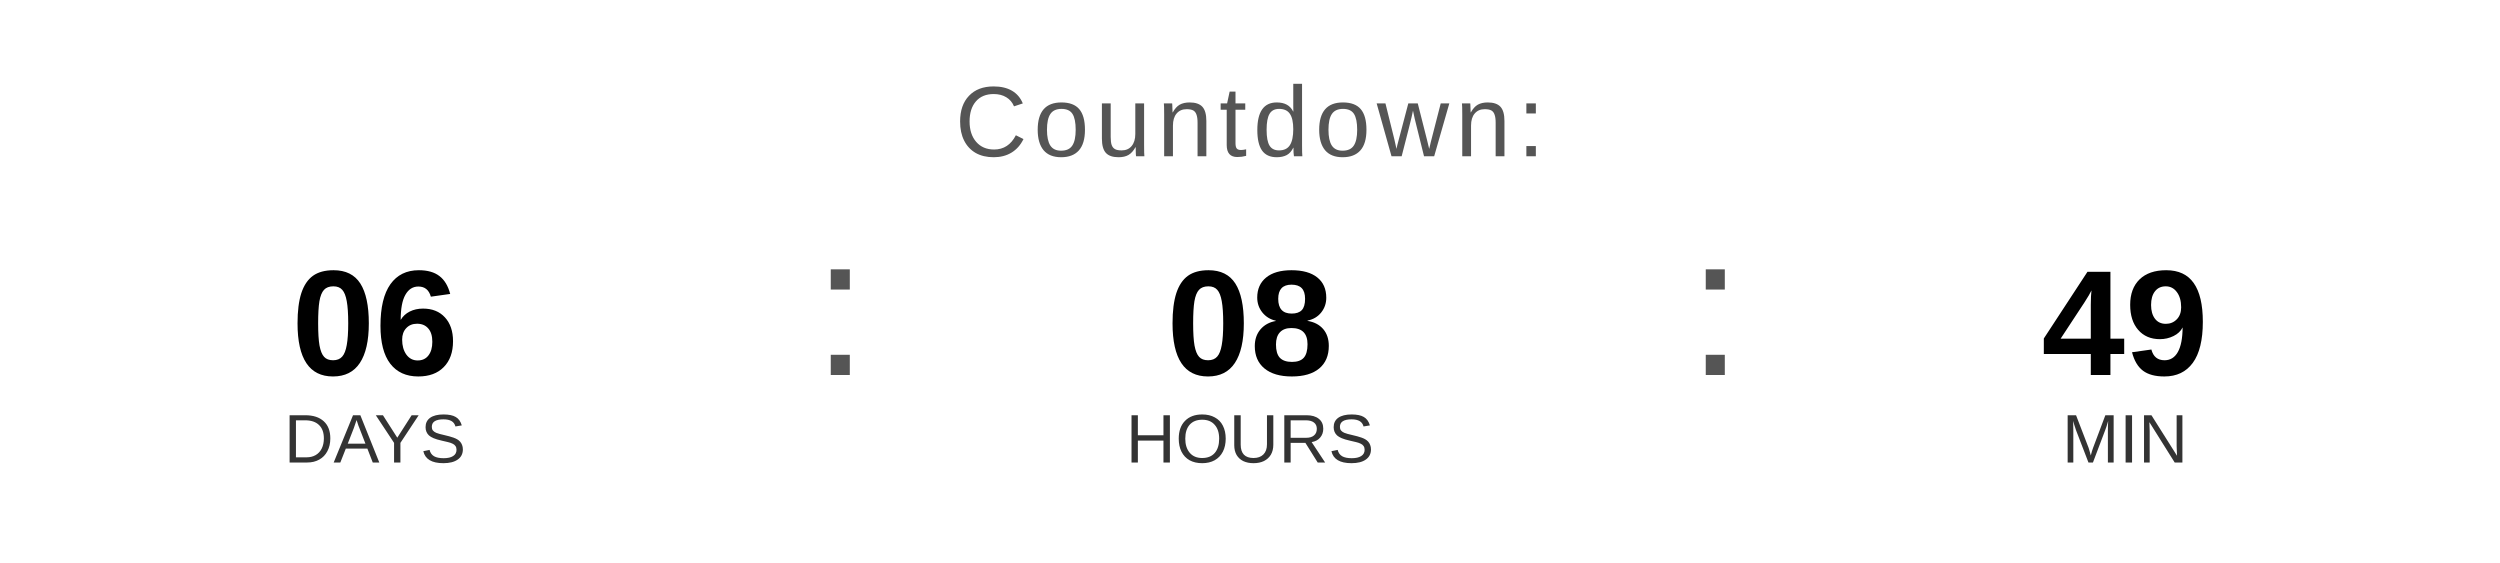
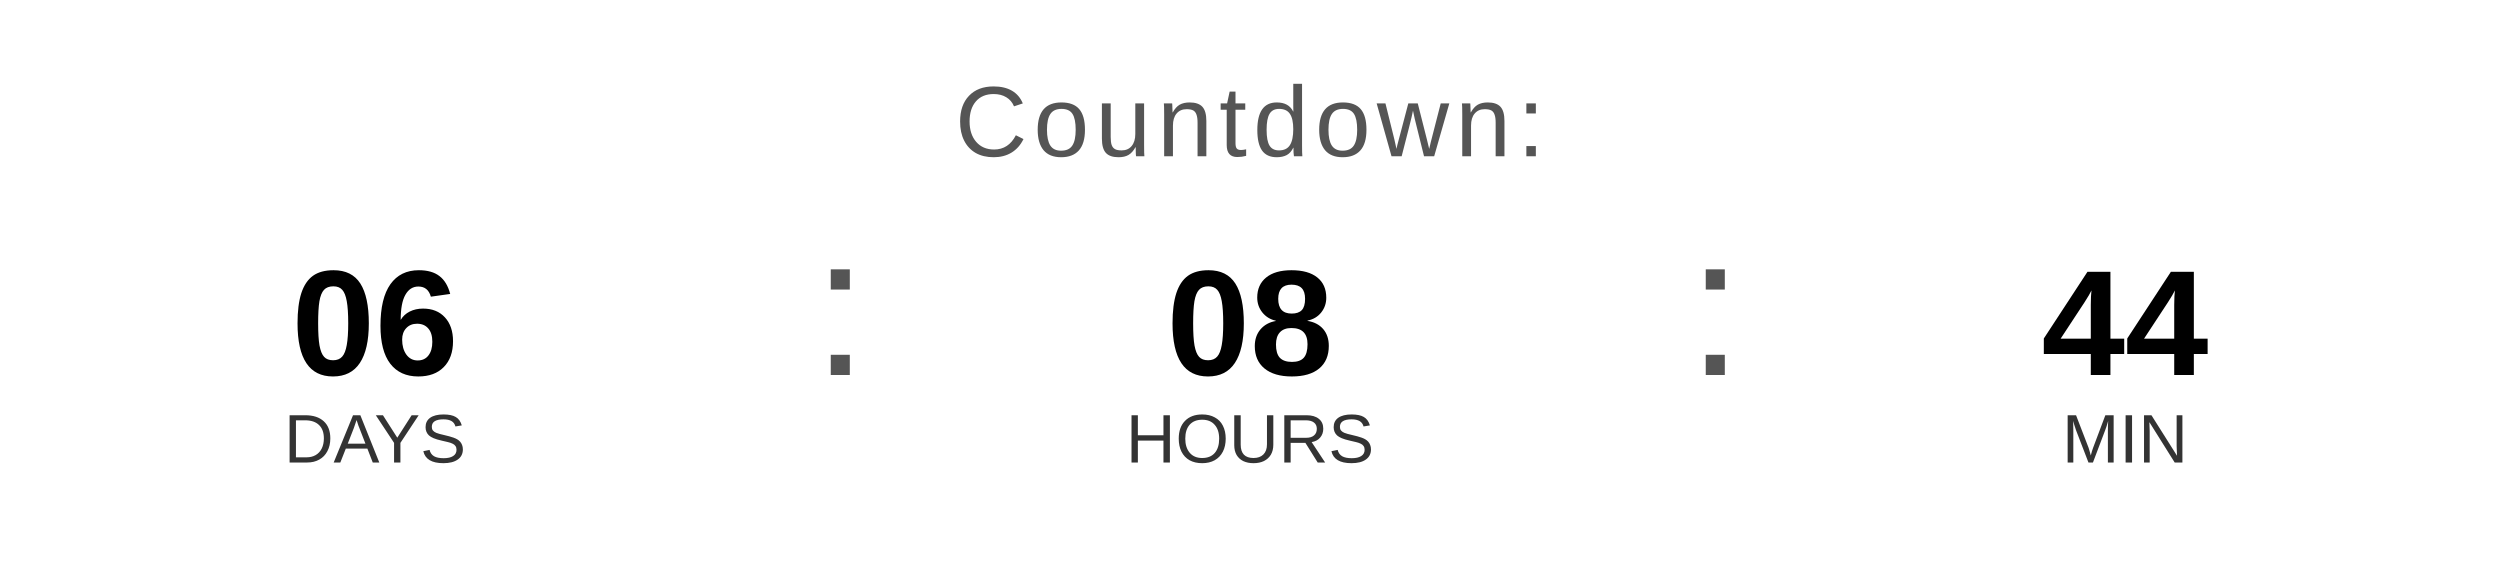
<svg xmlns="http://www.w3.org/2000/svg" width="400" height="90" viewBox="0 0 400 90">
  <text x="200" y="25" font-family="Arial, Helvetica, sans-serif" font-size="16" fill="#555555" text-anchor="middle" letter-spacing="1">
    Countdown:
  </text>
  <text x="60" y="60" font-family="Arial, Helvetica, sans-serif" font-size="24" font-weight="bold" fill="#000000" text-anchor="middle">06</text>
  <text x="60" y="74" font-family="Arial, Helvetica, sans-serif" font-size="11" fill="#333333" text-anchor="middle">DAYS</text>
  <text x="130" y="60" font-family="Arial, sans-serif" font-size="32" fill="#555555">:</text>
  <text x="200" y="60" font-family="Arial, Helvetica, sans-serif" font-size="24" font-weight="bold" fill="#000000" text-anchor="middle">08</text>
  <text x="200" y="74" font-family="Arial, Helvetica, sans-serif" font-size="11" fill="#333333" text-anchor="middle">HOURS</text>
  <text x="270" y="60" font-family="Arial, sans-serif" font-size="32" fill="#555555">:</text>
-   <text x="340" y="60" font-family="Arial, Helvetica, sans-serif" font-size="24" font-weight="bold" fill="#000000" text-anchor="middle">49</text>
+   <text x="340" y="60" font-family="Arial, Helvetica, sans-serif" font-size="24" font-weight="bold" fill="#000000" text-anchor="middle">44</text>
  <text x="340" y="74" font-family="Arial, Helvetica, sans-serif" font-size="11" fill="#333333" text-anchor="middle">MIN</text>
</svg>
